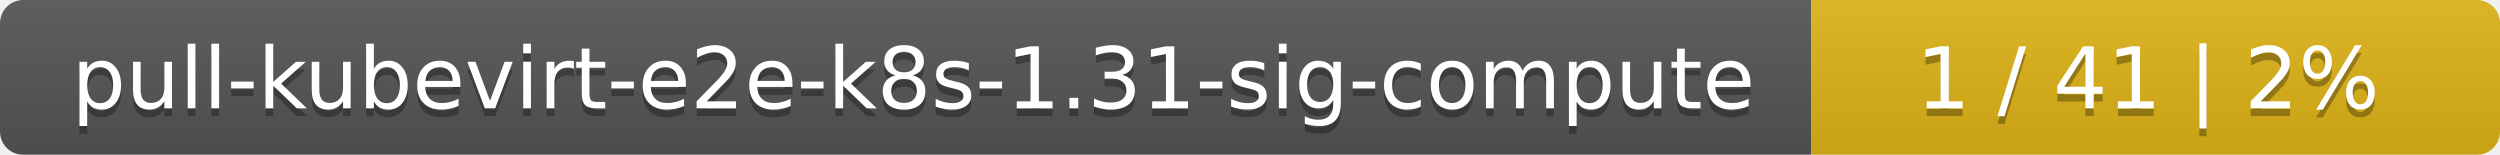
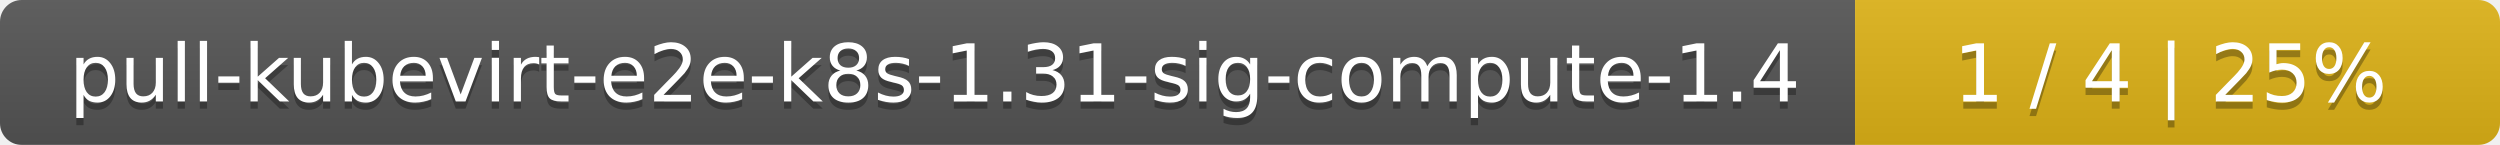
- <svg xmlns="http://www.w3.org/2000/svg" width="323" height="20">
+ <svg xmlns="http://www.w3.org/2000/svg" width="345" height="20">
  <linearGradient id="smooth" x2="0" y2="100%">
    <stop offset="0" stop-color="#bbb" stop-opacity=".1" />
    <stop offset="1" stop-opacity=".1" />
  </linearGradient>
  <mask id="round">
-     <rect width="323" height="20" rx="3" fill="#fff" />
+     <rect width="345" height="20" rx="3" fill="#fff" />
  </mask>
  <g mask="url(#round)">
-     <rect width="234" height="20" fill="#555" />
-     <rect x="234" width="89" height="20" fill="#dfb317" />
-     <rect width="323" height="20" fill="url(#smooth)" />
+     <rect width="256" height="20" fill="#555" />
+     <rect x="256" width="89" height="20" fill="#dfb317" />
+     <rect width="345" height="20" fill="url(#smooth)" />
  </g>
  <g fill="#fff" text-anchor="middle" font-family="DejaVu Sans,Verdana,Geneva,sans-serif" font-size="11">
-     <text x="118" y="15" fill="#010101" fill-opacity=".3">pull-kubevirt-e2e-k8s-1.31-sig-compute</text>
-     <text x="118" y="14">pull-kubevirt-e2e-k8s-1.31-sig-compute</text>
-     <text x="277.5" y="15" fill="#010101" fill-opacity=".3">1 / 41    |    2%</text>
-     <text x="277.5" y="14">1 / 41    |    2%</text>
+     <text x="129" y="15" fill="#010101" fill-opacity=".3">pull-kubevirt-e2e-k8s-1.31-sig-compute-1.4</text>
+     <text x="129" y="14">pull-kubevirt-e2e-k8s-1.31-sig-compute-1.4</text>
+     <text x="299.5" y="15" fill="#010101" fill-opacity=".3">1 / 4    |    25%</text>
+     <text x="299.5" y="14">1 / 4    |    25%</text>
  </g>
</svg>
